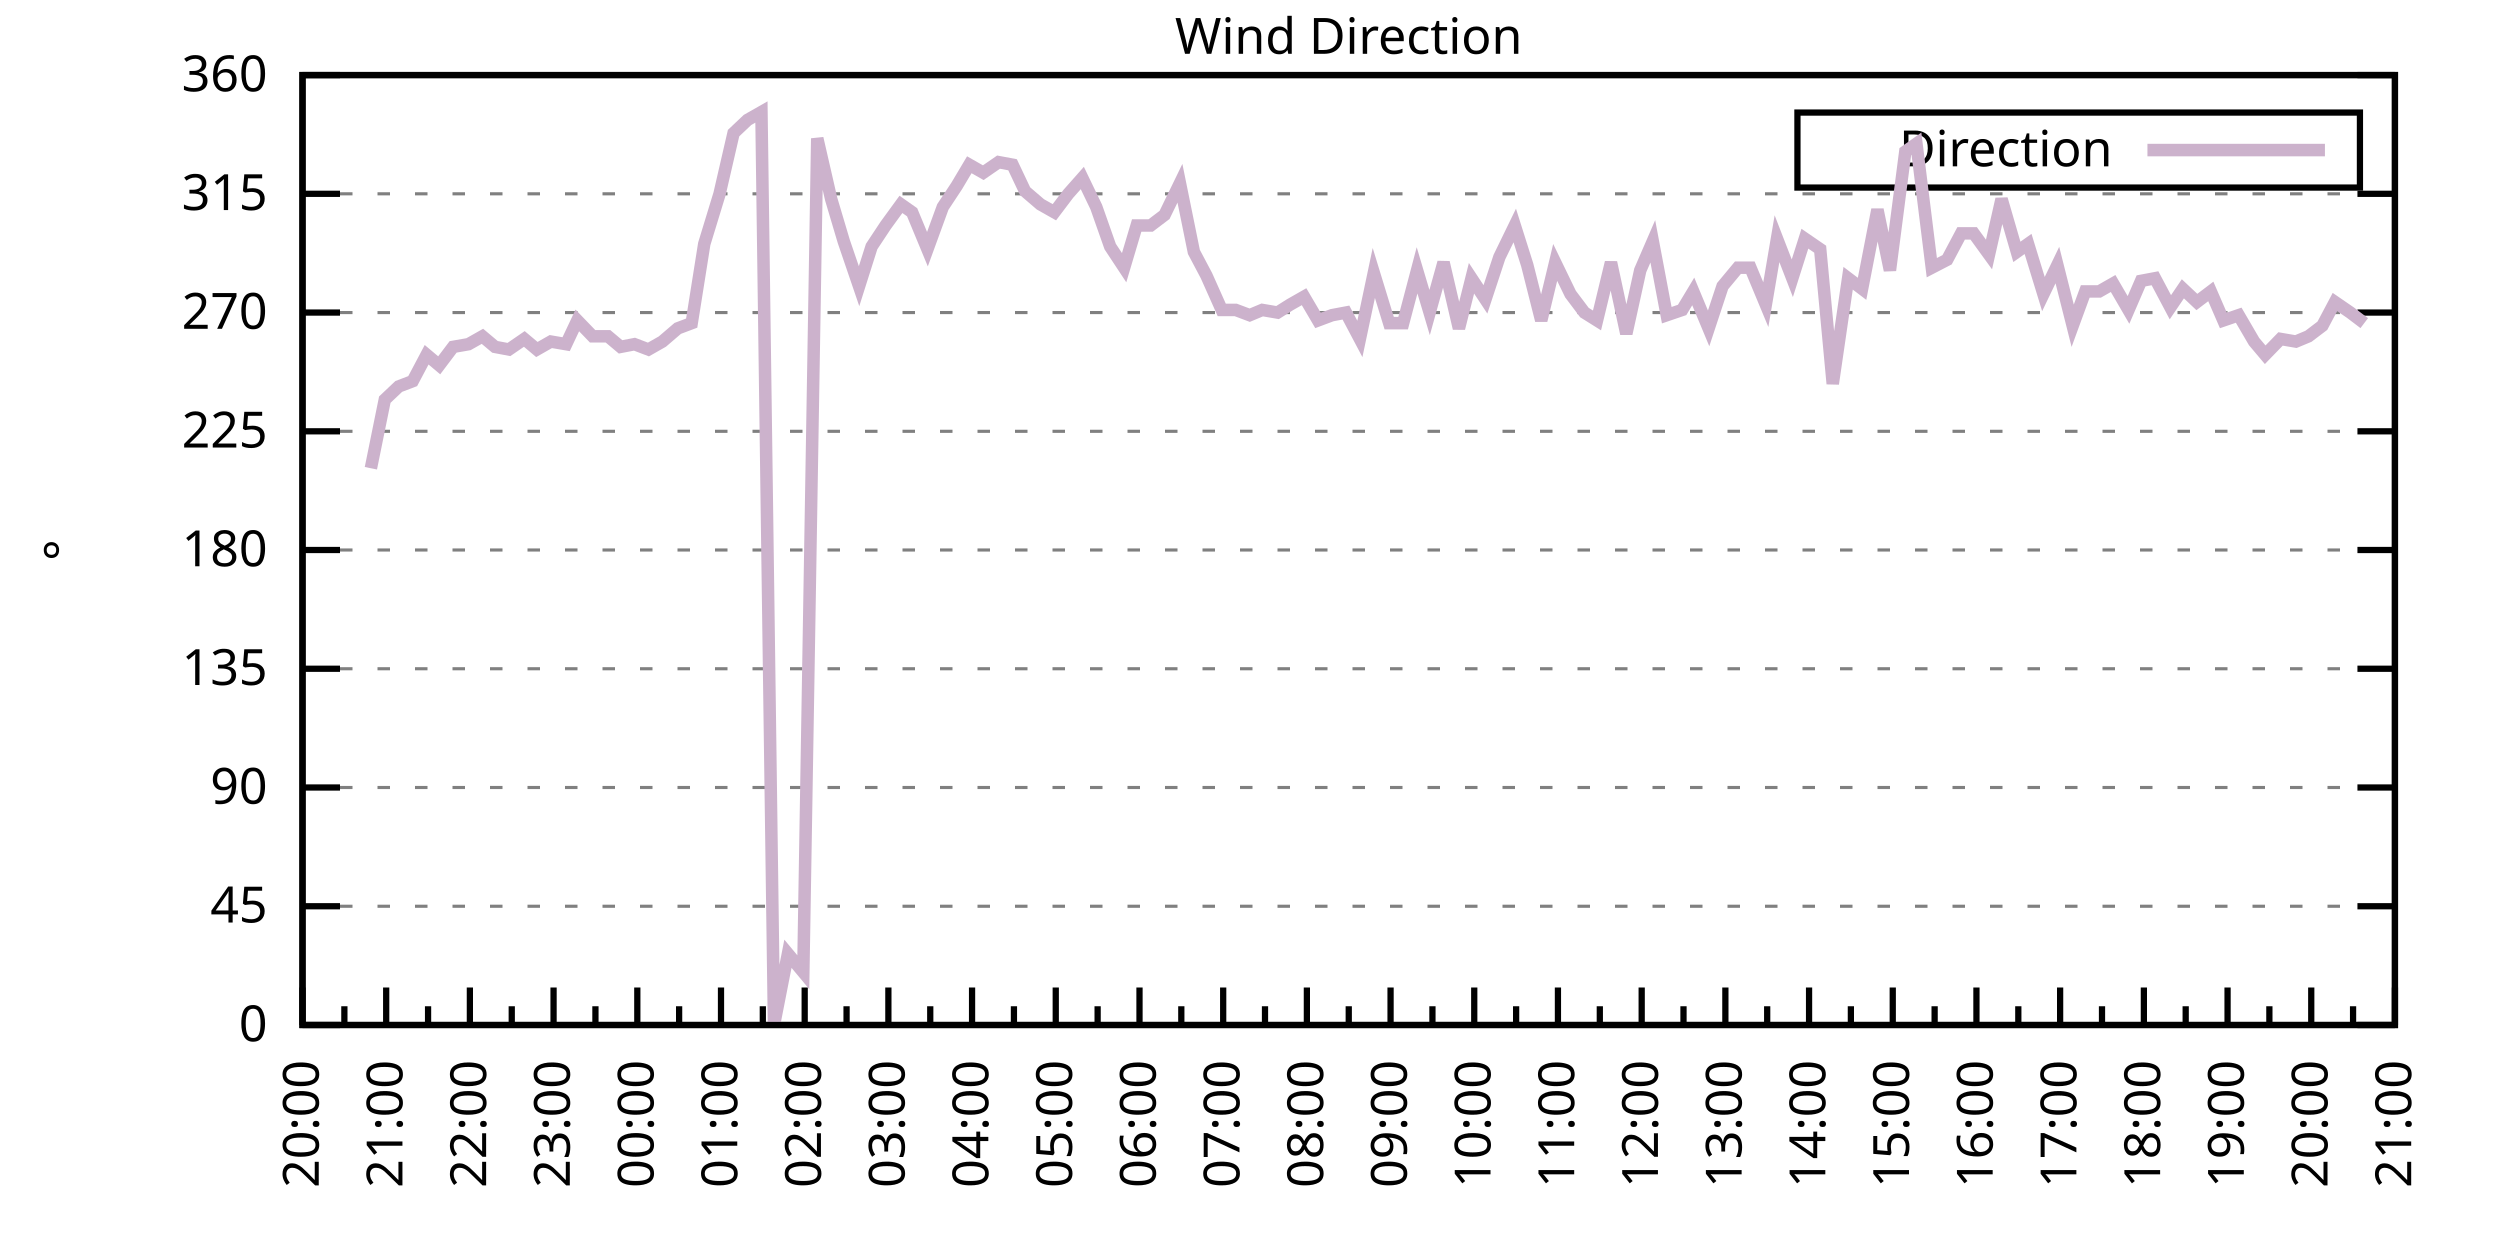
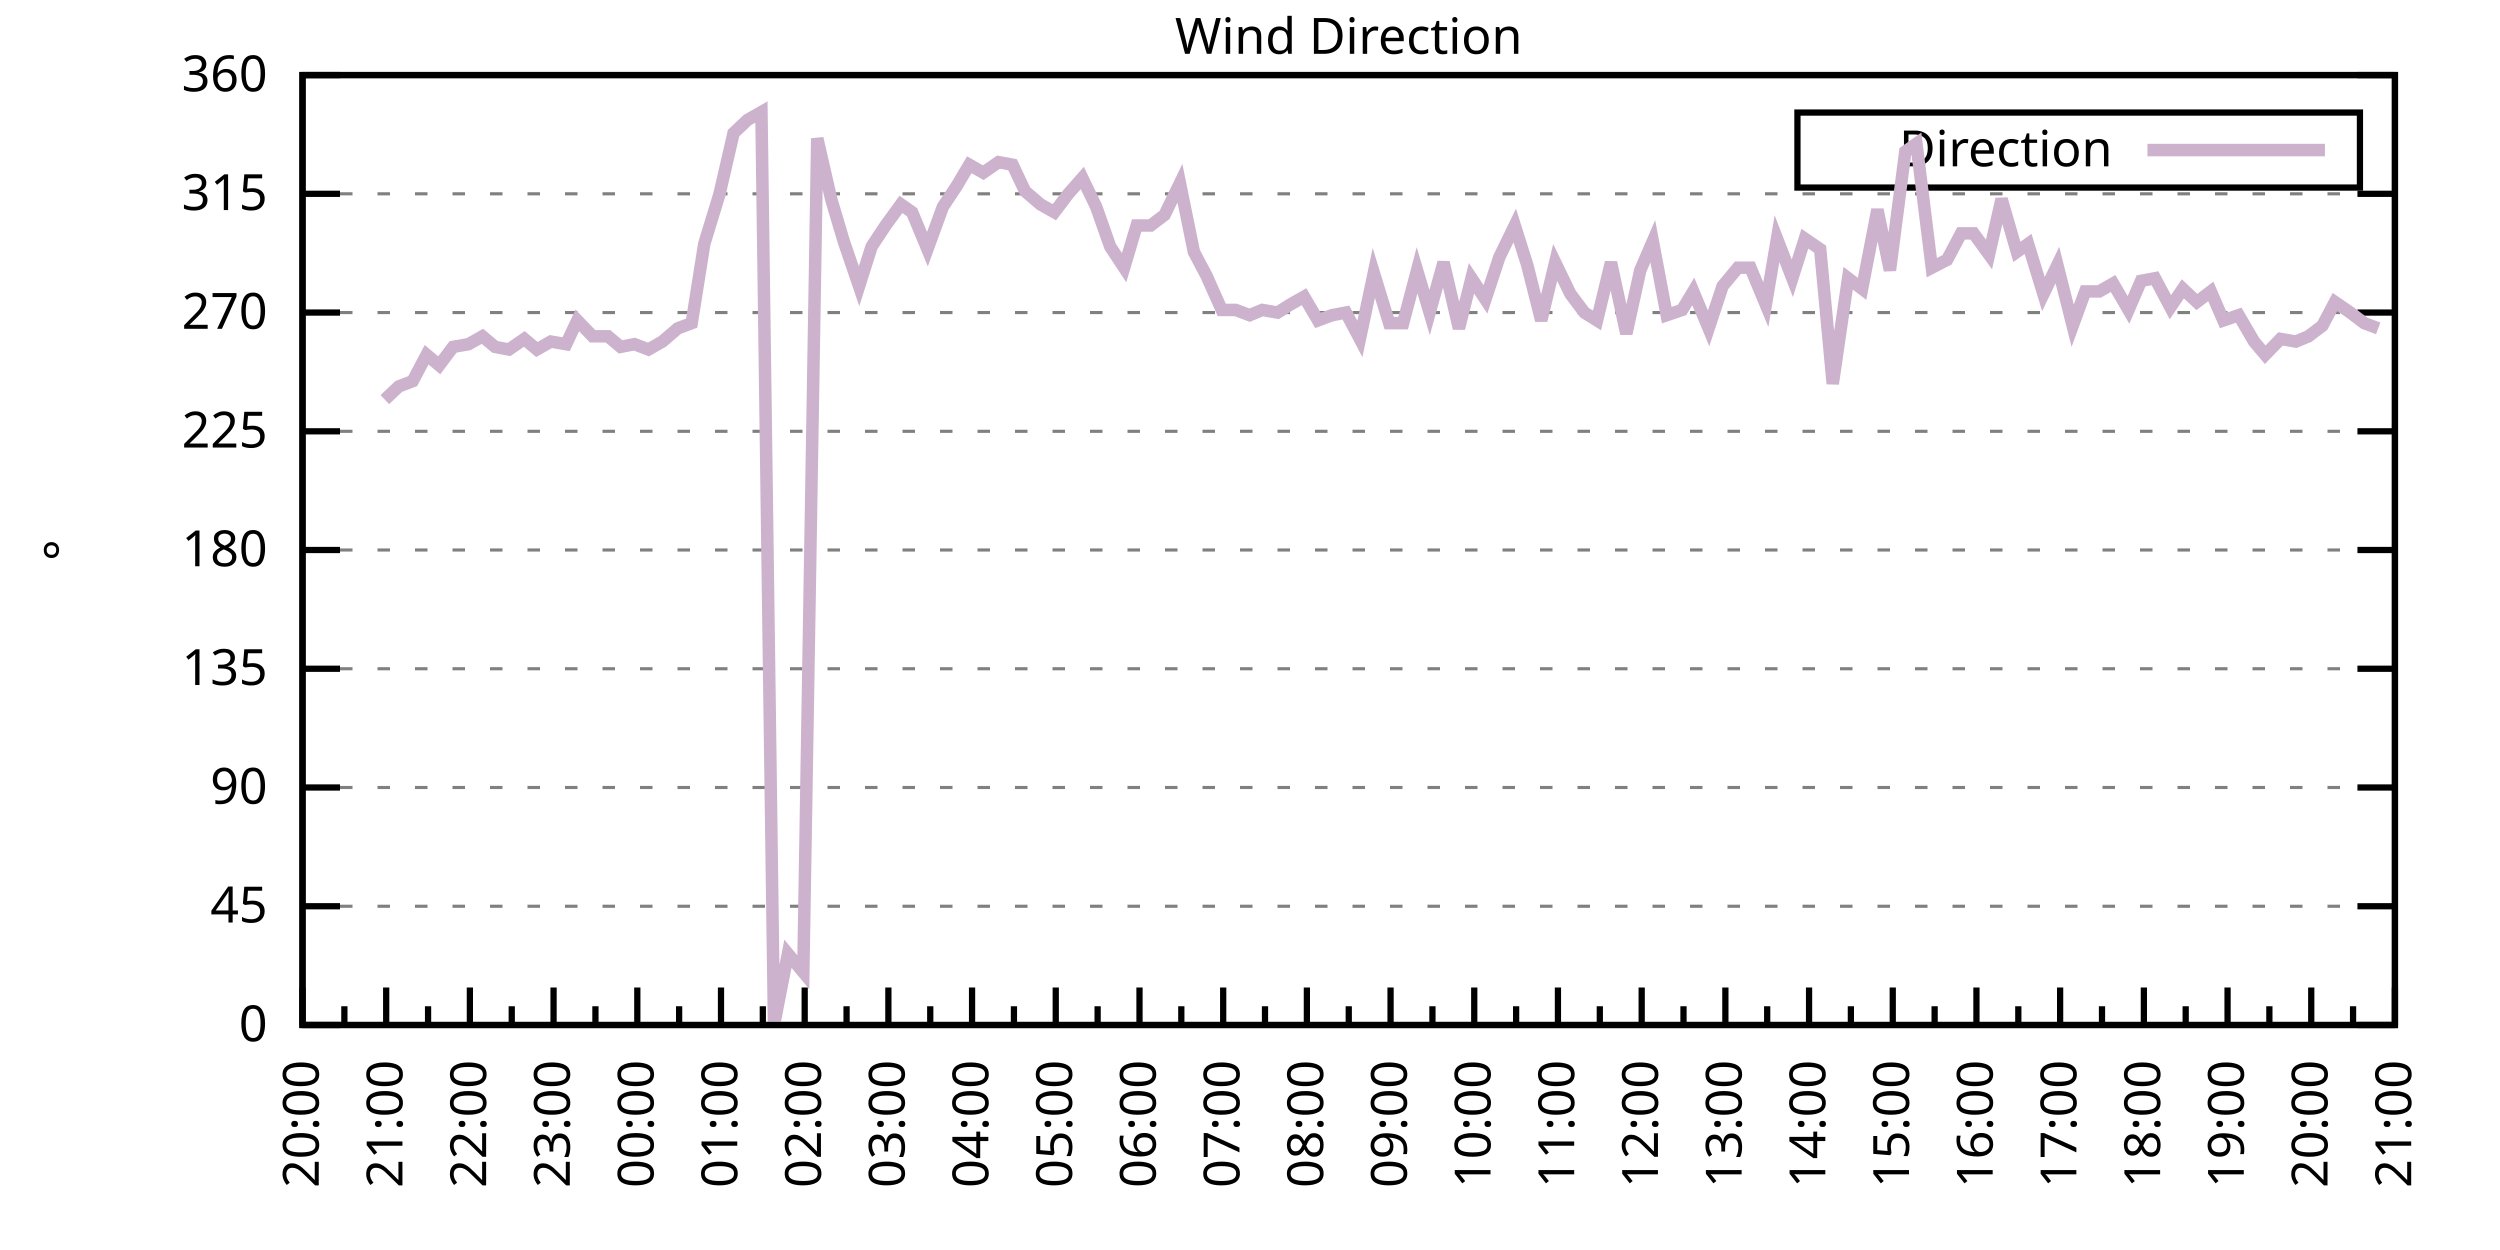
<svg xmlns="http://www.w3.org/2000/svg" xmlns:xlink="http://www.w3.org/1999/xlink" width="400" height="200" viewBox="0 0 400 200">
  <g id="gnuplot_canvas">
    <rect x="0" y="0" width="400" height="200" fill="none" />
    <defs>
      <circle id="gpDot" r="0.5" stroke-width="0.5" stroke="currentColor" />
      <path id="gpPt0" stroke-width="0.333" stroke="currentColor" d="M-1,0 h2 M0,-1 v2" />
      <path id="gpPt1" stroke-width="0.333" stroke="currentColor" d="M-1,-1 L1,1 M1,-1 L-1,1" />
      <path id="gpPt2" stroke-width="0.333" stroke="currentColor" d="M-1,0 L1,0 M0,-1 L0,1 M-1,-1 L1,1 M-1,1 L1,-1" />
      <rect id="gpPt3" stroke-width="0.333" stroke="currentColor" x="-1" y="-1" width="2" height="2" />
      <rect id="gpPt4" stroke-width="0.333" stroke="currentColor" fill="currentColor" x="-1" y="-1" width="2" height="2" />
      <circle id="gpPt5" stroke-width="0.333" stroke="currentColor" cx="0" cy="0" r="1" />
      <use xlink:href="#gpPt5" id="gpPt6" fill="currentColor" stroke="none" />
      <path id="gpPt7" stroke-width="0.333" stroke="currentColor" d="M0,-1.33 L-1.33,0.67 L1.33,0.67 z" />
      <use xlink:href="#gpPt7" id="gpPt8" fill="currentColor" stroke="none" />
      <use xlink:href="#gpPt7" id="gpPt9" stroke="currentColor" transform="rotate(180)" />
      <use xlink:href="#gpPt9" id="gpPt10" fill="currentColor" stroke="none" />
      <use xlink:href="#gpPt3" id="gpPt11" stroke="currentColor" transform="rotate(45)" />
      <use xlink:href="#gpPt11" id="gpPt12" fill="currentColor" stroke="none" />
      <path id="gpPt13" stroke-width="0.333" stroke="currentColor" d="M0,1.330 L1.265,0.411 L0.782,-1.067 L-0.782,-1.076 L-1.265,0.411 z" />
      <use xlink:href="#gpPt13" id="gpPt14" fill="currentColor" stroke="none" />
      <filter id="textbox" filterUnits="objectBoundingBox" x="0" y="0" height="1" width="1">
        <feFlood flood-color="white" flood-opacity="1" result="bgnd" />
        <feComposite in="SourceGraphic" in2="bgnd" operator="atop" />
      </filter>
      <filter id="greybox" filterUnits="objectBoundingBox" x="0" y="0" height="1" width="1">
        <feFlood flood-color="lightgrey" flood-opacity="1" result="grey" />
        <feComposite in="SourceGraphic" in2="grey" operator="atop" />
      </filter>
    </defs>
    <g fill="none" color="white" stroke="currentColor" stroke-width="1.00" stroke-linecap="butt" stroke-linejoin="miter">
</g>
    <g fill="none" color="black" stroke="currentColor" stroke-width="1.00" stroke-linecap="butt" stroke-linejoin="miter">
      <g stroke="none" shape-rendering="crispEdges">
        <polygon fill="rgb(255, 255, 255)" points="48.40,164.00 383.18,164.00 383.18,12.02 48.40,12.02 " />
      </g>
    </g>
    <g fill="none" color="black" stroke="currentColor" stroke-width="1.00" stroke-linecap="butt" stroke-linejoin="miter">
</g>
    <g fill="none" color="black" stroke="black" stroke-width="0.50" stroke-linecap="butt" stroke-linejoin="miter">
</g>
    <g fill="none" color="gray" stroke="currentColor" stroke-width="0.50" stroke-linecap="butt" stroke-linejoin="miter">
      <path stroke="gray" stroke-dasharray="2,4" class="gridline" d="M48.40,164.00 L383.19,164.00  " />
    </g>
    <g fill="none" color="gray" stroke="gray" stroke-width="1.00" stroke-linecap="butt" stroke-linejoin="miter">
</g>
    <g fill="none" color="black" stroke="currentColor" stroke-width="1.00" stroke-linecap="butt" stroke-linejoin="miter">
      <path stroke="black" d="M48.40,164.00 L54.40,164.00 M383.19,164.00 L377.19,164.00  " />
      <g transform="translate(42.80,166.60)" stroke="none" fill="black" font-family="Sans" font-size="8.00" text-anchor="end">
        <text>
          <tspan font-family="Sans"> 0</tspan>
        </text>
      </g>
    </g>
    <g fill="none" color="black" stroke="currentColor" stroke-width="1.00" stroke-linecap="butt" stroke-linejoin="miter">
</g>
    <g fill="none" color="black" stroke="black" stroke-width="0.50" stroke-linecap="butt" stroke-linejoin="miter">
</g>
    <g fill="none" color="gray" stroke="currentColor" stroke-width="0.50" stroke-linecap="butt" stroke-linejoin="miter">
      <path stroke="gray" stroke-dasharray="2,4" class="gridline" d="M48.40,145.00 L383.19,145.00  " />
    </g>
    <g fill="none" color="gray" stroke="gray" stroke-width="1.00" stroke-linecap="butt" stroke-linejoin="miter">
</g>
    <g fill="none" color="black" stroke="currentColor" stroke-width="1.00" stroke-linecap="butt" stroke-linejoin="miter">
      <path stroke="black" d="M48.40,145.00 L54.40,145.00 M383.19,145.00 L377.19,145.00  " />
      <g transform="translate(42.80,147.60)" stroke="none" fill="black" font-family="Sans" font-size="8.00" text-anchor="end">
        <text>
          <tspan font-family="Sans"> 45</tspan>
        </text>
      </g>
    </g>
    <g fill="none" color="black" stroke="currentColor" stroke-width="1.00" stroke-linecap="butt" stroke-linejoin="miter">
</g>
    <g fill="none" color="black" stroke="black" stroke-width="0.50" stroke-linecap="butt" stroke-linejoin="miter">
</g>
    <g fill="none" color="gray" stroke="currentColor" stroke-width="0.50" stroke-linecap="butt" stroke-linejoin="miter">
      <path stroke="gray" stroke-dasharray="2,4" class="gridline" d="M48.40,126.00 L383.19,126.00  " />
    </g>
    <g fill="none" color="gray" stroke="gray" stroke-width="1.00" stroke-linecap="butt" stroke-linejoin="miter">
</g>
    <g fill="none" color="black" stroke="currentColor" stroke-width="1.00" stroke-linecap="butt" stroke-linejoin="miter">
      <path stroke="black" d="M48.40,126.00 L54.40,126.00 M383.19,126.00 L377.19,126.00  " />
      <g transform="translate(42.80,128.60)" stroke="none" fill="black" font-family="Sans" font-size="8.00" text-anchor="end">
        <text>
          <tspan font-family="Sans"> 90</tspan>
        </text>
      </g>
    </g>
    <g fill="none" color="black" stroke="currentColor" stroke-width="1.00" stroke-linecap="butt" stroke-linejoin="miter">
</g>
    <g fill="none" color="black" stroke="black" stroke-width="0.50" stroke-linecap="butt" stroke-linejoin="miter">
</g>
    <g fill="none" color="gray" stroke="currentColor" stroke-width="0.50" stroke-linecap="butt" stroke-linejoin="miter">
      <path stroke="gray" stroke-dasharray="2,4" class="gridline" d="M48.40,107.00 L383.19,107.00  " />
    </g>
    <g fill="none" color="gray" stroke="gray" stroke-width="1.00" stroke-linecap="butt" stroke-linejoin="miter">
</g>
    <g fill="none" color="black" stroke="currentColor" stroke-width="1.00" stroke-linecap="butt" stroke-linejoin="miter">
      <path stroke="black" d="M48.40,107.00 L54.40,107.00 M383.19,107.00 L377.19,107.00  " />
      <g transform="translate(42.80,109.60)" stroke="none" fill="black" font-family="Sans" font-size="8.00" text-anchor="end">
        <text>
          <tspan font-family="Sans"> 135</tspan>
        </text>
      </g>
    </g>
    <g fill="none" color="black" stroke="currentColor" stroke-width="1.00" stroke-linecap="butt" stroke-linejoin="miter">
</g>
    <g fill="none" color="black" stroke="black" stroke-width="0.50" stroke-linecap="butt" stroke-linejoin="miter">
</g>
    <g fill="none" color="gray" stroke="currentColor" stroke-width="0.50" stroke-linecap="butt" stroke-linejoin="miter">
      <path stroke="gray" stroke-dasharray="2,4" class="gridline" d="M48.40,88.00 L383.19,88.00  " />
    </g>
    <g fill="none" color="gray" stroke="gray" stroke-width="1.00" stroke-linecap="butt" stroke-linejoin="miter">
</g>
    <g fill="none" color="black" stroke="currentColor" stroke-width="1.00" stroke-linecap="butt" stroke-linejoin="miter">
      <path stroke="black" d="M48.40,88.00 L54.40,88.00 M383.19,88.00 L377.19,88.00  " />
      <g transform="translate(42.80,90.60)" stroke="none" fill="black" font-family="Sans" font-size="8.00" text-anchor="end">
        <text>
          <tspan font-family="Sans"> 180</tspan>
        </text>
      </g>
    </g>
    <g fill="none" color="black" stroke="currentColor" stroke-width="1.00" stroke-linecap="butt" stroke-linejoin="miter">
</g>
    <g fill="none" color="black" stroke="black" stroke-width="0.50" stroke-linecap="butt" stroke-linejoin="miter">
</g>
    <g fill="none" color="gray" stroke="currentColor" stroke-width="0.50" stroke-linecap="butt" stroke-linejoin="miter">
      <path stroke="gray" stroke-dasharray="2,4" class="gridline" d="M48.40,69.01 L383.19,69.01  " />
    </g>
    <g fill="none" color="gray" stroke="gray" stroke-width="1.00" stroke-linecap="butt" stroke-linejoin="miter">
</g>
    <g fill="none" color="black" stroke="currentColor" stroke-width="1.00" stroke-linecap="butt" stroke-linejoin="miter">
      <path stroke="black" d="M48.40,69.01 L54.40,69.01 M383.19,69.01 L377.19,69.01  " />
      <g transform="translate(42.80,71.61)" stroke="none" fill="black" font-family="Sans" font-size="8.00" text-anchor="end">
        <text>
          <tspan font-family="Sans"> 225</tspan>
        </text>
      </g>
    </g>
    <g fill="none" color="black" stroke="currentColor" stroke-width="1.00" stroke-linecap="butt" stroke-linejoin="miter">
</g>
    <g fill="none" color="black" stroke="black" stroke-width="0.50" stroke-linecap="butt" stroke-linejoin="miter">
</g>
    <g fill="none" color="gray" stroke="currentColor" stroke-width="0.50" stroke-linecap="butt" stroke-linejoin="miter">
      <path stroke="gray" stroke-dasharray="2,4" class="gridline" d="M48.40,50.01 L383.19,50.01  " />
    </g>
    <g fill="none" color="gray" stroke="gray" stroke-width="1.00" stroke-linecap="butt" stroke-linejoin="miter">
</g>
    <g fill="none" color="black" stroke="currentColor" stroke-width="1.00" stroke-linecap="butt" stroke-linejoin="miter">
      <path stroke="black" d="M48.40,50.01 L54.40,50.01 M383.19,50.01 L377.19,50.01  " />
      <g transform="translate(42.80,52.61)" stroke="none" fill="black" font-family="Sans" font-size="8.00" text-anchor="end">
        <text>
          <tspan font-family="Sans"> 270</tspan>
        </text>
      </g>
    </g>
    <g fill="none" color="black" stroke="currentColor" stroke-width="1.00" stroke-linecap="butt" stroke-linejoin="miter">
</g>
    <g fill="none" color="black" stroke="black" stroke-width="0.50" stroke-linecap="butt" stroke-linejoin="miter">
</g>
    <g fill="none" color="gray" stroke="currentColor" stroke-width="0.50" stroke-linecap="butt" stroke-linejoin="miter">
      <path stroke="gray" stroke-dasharray="2,4" class="gridline" d="M48.40,31.01 L383.19,31.01  " />
    </g>
    <g fill="none" color="gray" stroke="gray" stroke-width="1.00" stroke-linecap="butt" stroke-linejoin="miter">
</g>
    <g fill="none" color="black" stroke="currentColor" stroke-width="1.00" stroke-linecap="butt" stroke-linejoin="miter">
      <path stroke="black" d="M48.40,31.01 L54.40,31.01 M383.19,31.01 L377.19,31.01  " />
      <g transform="translate(42.80,33.61)" stroke="none" fill="black" font-family="Sans" font-size="8.00" text-anchor="end">
        <text>
          <tspan font-family="Sans"> 315</tspan>
        </text>
      </g>
    </g>
    <g fill="none" color="black" stroke="currentColor" stroke-width="1.00" stroke-linecap="butt" stroke-linejoin="miter">
</g>
    <g fill="none" color="black" stroke="black" stroke-width="0.50" stroke-linecap="butt" stroke-linejoin="miter">
</g>
    <g fill="none" color="gray" stroke="currentColor" stroke-width="0.50" stroke-linecap="butt" stroke-linejoin="miter">
      <path stroke="gray" stroke-dasharray="2,4" class="gridline" d="M48.40,12.01 L383.19,12.01  " />
    </g>
    <g fill="none" color="gray" stroke="gray" stroke-width="1.00" stroke-linecap="butt" stroke-linejoin="miter">
</g>
    <g fill="none" color="black" stroke="currentColor" stroke-width="1.00" stroke-linecap="butt" stroke-linejoin="miter">
      <path stroke="black" d="M48.40,12.01 L54.40,12.01 M383.19,12.01 L377.19,12.01  " />
      <g transform="translate(42.80,14.61)" stroke="none" fill="black" font-family="Sans" font-size="8.00" text-anchor="end">
        <text>
          <tspan font-family="Sans"> 360</tspan>
        </text>
      </g>
    </g>
    <g fill="none" color="black" stroke="currentColor" stroke-width="1.00" stroke-linecap="butt" stroke-linejoin="miter">
      <path stroke="black" d="M48.40,164.00 L48.40,158.00  " />
      <g transform="translate(51.00,169.60) rotate(270)" stroke="none" fill="black" font-family="Sans" font-size="8.00" text-anchor="end">
        <text>
          <tspan font-family="Sans">20:00</tspan>
        </text>
      </g>
    </g>
    <g fill="none" color="black" stroke="currentColor" stroke-width="1.00" stroke-linecap="butt" stroke-linejoin="miter">
      <path stroke="black" d="M55.10,164.00 L55.10,161.00 M61.79,164.00 L61.79,158.00  " />
      <g transform="translate(64.39,169.60) rotate(270)" stroke="none" fill="black" font-family="Sans" font-size="8.00" text-anchor="end">
        <text>
          <tspan font-family="Sans">21:00</tspan>
        </text>
      </g>
    </g>
    <g fill="none" color="black" stroke="currentColor" stroke-width="1.00" stroke-linecap="butt" stroke-linejoin="miter">
      <path stroke="black" d="M68.49,164.00 L68.49,161.00 M75.18,164.00 L75.18,158.00  " />
      <g transform="translate(77.78,169.60) rotate(270)" stroke="none" fill="black" font-family="Sans" font-size="8.00" text-anchor="end">
        <text>
          <tspan font-family="Sans">22:00</tspan>
        </text>
      </g>
    </g>
    <g fill="none" color="black" stroke="currentColor" stroke-width="1.00" stroke-linecap="butt" stroke-linejoin="miter">
      <path stroke="black" d="M81.88,164.00 L81.88,161.00 M88.57,164.00 L88.57,158.00  " />
      <g transform="translate(91.17,169.60) rotate(270)" stroke="none" fill="black" font-family="Sans" font-size="8.00" text-anchor="end">
        <text>
          <tspan font-family="Sans">23:00</tspan>
        </text>
      </g>
    </g>
    <g fill="none" color="black" stroke="currentColor" stroke-width="1.00" stroke-linecap="butt" stroke-linejoin="miter">
      <path stroke="black" d="M95.27,164.00 L95.27,161.00 M101.97,164.00 L101.97,158.00  " />
      <g transform="translate(104.57,169.60) rotate(270)" stroke="none" fill="black" font-family="Sans" font-size="8.00" text-anchor="end">
        <text>
          <tspan font-family="Sans">00:00</tspan>
        </text>
      </g>
    </g>
    <g fill="none" color="black" stroke="currentColor" stroke-width="1.00" stroke-linecap="butt" stroke-linejoin="miter">
      <path stroke="black" d="M108.66,164.00 L108.66,161.00 M115.36,164.00 L115.36,158.00  " />
      <g transform="translate(117.96,169.60) rotate(270)" stroke="none" fill="black" font-family="Sans" font-size="8.00" text-anchor="end">
        <text>
          <tspan font-family="Sans">01:00</tspan>
        </text>
      </g>
    </g>
    <g fill="none" color="black" stroke="currentColor" stroke-width="1.00" stroke-linecap="butt" stroke-linejoin="miter">
      <path stroke="black" d="M122.05,164.00 L122.05,161.00 M128.75,164.00 L128.75,158.00  " />
      <g transform="translate(131.35,169.60) rotate(270)" stroke="none" fill="black" font-family="Sans" font-size="8.00" text-anchor="end">
        <text>
          <tspan font-family="Sans">02:00</tspan>
        </text>
      </g>
    </g>
    <g fill="none" color="black" stroke="currentColor" stroke-width="1.00" stroke-linecap="butt" stroke-linejoin="miter">
      <path stroke="black" d="M135.45,164.00 L135.45,161.00 M142.14,164.00 L142.14,158.00  " />
      <g transform="translate(144.74,169.60) rotate(270)" stroke="none" fill="black" font-family="Sans" font-size="8.00" text-anchor="end">
        <text>
          <tspan font-family="Sans">03:00</tspan>
        </text>
      </g>
    </g>
    <g fill="none" color="black" stroke="currentColor" stroke-width="1.00" stroke-linecap="butt" stroke-linejoin="miter">
      <path stroke="black" d="M148.84,164.00 L148.84,161.00 M155.53,164.00 L155.53,158.00  " />
      <g transform="translate(158.13,169.60) rotate(270)" stroke="none" fill="black" font-family="Sans" font-size="8.00" text-anchor="end">
        <text>
          <tspan font-family="Sans">04:00</tspan>
        </text>
      </g>
    </g>
    <g fill="none" color="black" stroke="currentColor" stroke-width="1.00" stroke-linecap="butt" stroke-linejoin="miter">
      <path stroke="black" d="M162.23,164.00 L162.23,161.00 M168.92,164.00 L168.92,158.00  " />
      <g transform="translate(171.52,169.60) rotate(270)" stroke="none" fill="black" font-family="Sans" font-size="8.00" text-anchor="end">
        <text>
          <tspan font-family="Sans">05:00</tspan>
        </text>
      </g>
    </g>
    <g fill="none" color="black" stroke="currentColor" stroke-width="1.00" stroke-linecap="butt" stroke-linejoin="miter">
      <path stroke="black" d="M175.62,164.00 L175.62,161.00 M182.32,164.00 L182.32,158.00  " />
      <g transform="translate(184.92,169.60) rotate(270)" stroke="none" fill="black" font-family="Sans" font-size="8.00" text-anchor="end">
        <text>
          <tspan font-family="Sans">06:00</tspan>
        </text>
      </g>
    </g>
    <g fill="none" color="black" stroke="currentColor" stroke-width="1.00" stroke-linecap="butt" stroke-linejoin="miter">
      <path stroke="black" d="M189.01,164.00 L189.01,161.00 M195.71,164.00 L195.71,158.00  " />
      <g transform="translate(198.31,169.60) rotate(270)" stroke="none" fill="black" font-family="Sans" font-size="8.00" text-anchor="end">
        <text>
          <tspan font-family="Sans">07:00</tspan>
        </text>
      </g>
    </g>
    <g fill="none" color="black" stroke="currentColor" stroke-width="1.00" stroke-linecap="butt" stroke-linejoin="miter">
      <path stroke="black" d="M202.40,164.00 L202.40,161.00 M209.10,164.00 L209.10,158.00  " />
      <g transform="translate(211.70,169.60) rotate(270)" stroke="none" fill="black" font-family="Sans" font-size="8.00" text-anchor="end">
        <text>
          <tspan font-family="Sans">08:00</tspan>
        </text>
      </g>
    </g>
    <g fill="none" color="black" stroke="currentColor" stroke-width="1.00" stroke-linecap="butt" stroke-linejoin="miter">
      <path stroke="black" d="M215.80,164.00 L215.80,161.00 M222.49,164.00 L222.49,158.00  " />
      <g transform="translate(225.09,169.60) rotate(270)" stroke="none" fill="black" font-family="Sans" font-size="8.00" text-anchor="end">
        <text>
          <tspan font-family="Sans">09:00</tspan>
        </text>
      </g>
    </g>
    <g fill="none" color="black" stroke="currentColor" stroke-width="1.00" stroke-linecap="butt" stroke-linejoin="miter">
      <path stroke="black" d="M229.19,164.00 L229.19,161.00 M235.88,164.00 L235.88,158.00  " />
      <g transform="translate(238.48,169.60) rotate(270)" stroke="none" fill="black" font-family="Sans" font-size="8.00" text-anchor="end">
        <text>
          <tspan font-family="Sans">10:00</tspan>
        </text>
      </g>
    </g>
    <g fill="none" color="black" stroke="currentColor" stroke-width="1.00" stroke-linecap="butt" stroke-linejoin="miter">
      <path stroke="black" d="M242.58,164.00 L242.58,161.00 M249.27,164.00 L249.27,158.00  " />
      <g transform="translate(251.87,169.60) rotate(270)" stroke="none" fill="black" font-family="Sans" font-size="8.00" text-anchor="end">
        <text>
          <tspan font-family="Sans">11:00</tspan>
        </text>
      </g>
    </g>
    <g fill="none" color="black" stroke="currentColor" stroke-width="1.00" stroke-linecap="butt" stroke-linejoin="miter">
      <path stroke="black" d="M255.97,164.00 L255.97,161.00 M262.67,164.00 L262.67,158.00  " />
      <g transform="translate(265.27,169.60) rotate(270)" stroke="none" fill="black" font-family="Sans" font-size="8.00" text-anchor="end">
        <text>
          <tspan font-family="Sans">12:00</tspan>
        </text>
      </g>
    </g>
    <g fill="none" color="black" stroke="currentColor" stroke-width="1.00" stroke-linecap="butt" stroke-linejoin="miter">
      <path stroke="black" d="M269.36,164.00 L269.36,161.00 M276.06,164.00 L276.06,158.00  " />
      <g transform="translate(278.66,169.60) rotate(270)" stroke="none" fill="black" font-family="Sans" font-size="8.00" text-anchor="end">
        <text>
          <tspan font-family="Sans">13:00</tspan>
        </text>
      </g>
    </g>
    <g fill="none" color="black" stroke="currentColor" stroke-width="1.00" stroke-linecap="butt" stroke-linejoin="miter">
      <path stroke="black" d="M282.75,164.00 L282.75,161.00 M289.45,164.00 L289.45,158.00  " />
      <g transform="translate(292.05,169.60) rotate(270)" stroke="none" fill="black" font-family="Sans" font-size="8.00" text-anchor="end">
        <text>
          <tspan font-family="Sans">14:00</tspan>
        </text>
      </g>
    </g>
    <g fill="none" color="black" stroke="currentColor" stroke-width="1.00" stroke-linecap="butt" stroke-linejoin="miter">
      <path stroke="black" d="M296.14,164.00 L296.14,161.00 M302.84,164.00 L302.84,158.00  " />
      <g transform="translate(305.44,169.60) rotate(270)" stroke="none" fill="black" font-family="Sans" font-size="8.00" text-anchor="end">
        <text>
          <tspan font-family="Sans">15:00</tspan>
        </text>
      </g>
    </g>
    <g fill="none" color="black" stroke="currentColor" stroke-width="1.00" stroke-linecap="butt" stroke-linejoin="miter">
      <path stroke="black" d="M309.54,164.00 L309.54,161.00 M316.23,164.00 L316.23,158.00  " />
      <g transform="translate(318.83,169.60) rotate(270)" stroke="none" fill="black" font-family="Sans" font-size="8.00" text-anchor="end">
        <text>
          <tspan font-family="Sans">16:00</tspan>
        </text>
      </g>
    </g>
    <g fill="none" color="black" stroke="currentColor" stroke-width="1.00" stroke-linecap="butt" stroke-linejoin="miter">
      <path stroke="black" d="M322.93,164.00 L322.93,161.00 M329.62,164.00 L329.62,158.00  " />
      <g transform="translate(332.22,169.60) rotate(270)" stroke="none" fill="black" font-family="Sans" font-size="8.00" text-anchor="end">
        <text>
          <tspan font-family="Sans">17:00</tspan>
        </text>
      </g>
    </g>
    <g fill="none" color="black" stroke="currentColor" stroke-width="1.00" stroke-linecap="butt" stroke-linejoin="miter">
      <path stroke="black" d="M336.32,164.00 L336.32,161.00 M343.02,164.00 L343.02,158.00  " />
      <g transform="translate(345.62,169.60) rotate(270)" stroke="none" fill="black" font-family="Sans" font-size="8.00" text-anchor="end">
        <text>
          <tspan font-family="Sans">18:00</tspan>
        </text>
      </g>
    </g>
    <g fill="none" color="black" stroke="currentColor" stroke-width="1.00" stroke-linecap="butt" stroke-linejoin="miter">
      <path stroke="black" d="M349.71,164.00 L349.71,161.00 M356.41,164.00 L356.41,158.00  " />
      <g transform="translate(359.01,169.60) rotate(270)" stroke="none" fill="black" font-family="Sans" font-size="8.00" text-anchor="end">
        <text>
          <tspan font-family="Sans">19:00</tspan>
        </text>
      </g>
    </g>
    <g fill="none" color="black" stroke="currentColor" stroke-width="1.00" stroke-linecap="butt" stroke-linejoin="miter">
      <path stroke="black" d="M363.10,164.00 L363.10,161.00 M369.80,164.00 L369.80,158.00  " />
      <g transform="translate(372.40,169.60) rotate(270)" stroke="none" fill="black" font-family="Sans" font-size="8.00" text-anchor="end">
        <text>
          <tspan font-family="Sans">20:00</tspan>
        </text>
      </g>
    </g>
    <g fill="none" color="black" stroke="currentColor" stroke-width="1.00" stroke-linecap="butt" stroke-linejoin="miter">
      <path stroke="black" d="M376.49,164.00 L376.49,161.00 M383.19,164.00 L383.19,158.00  " />
      <g transform="translate(385.79,169.60) rotate(270)" stroke="none" fill="black" font-family="Sans" font-size="8.00" text-anchor="end">
        <text>
          <tspan font-family="Sans">21:00</tspan>
        </text>
      </g>
    </g>
    <g fill="none" color="black" stroke="currentColor" stroke-width="1.00" stroke-linecap="butt" stroke-linejoin="miter">
</g>
    <g fill="none" color="black" stroke="currentColor" stroke-width="1.00" stroke-linecap="butt" stroke-linejoin="miter">
      <path stroke="black" d="M48.40,12.01 L48.40,164.00 L383.19,164.00 L383.19,12.01 L48.40,12.01 Z  " />
    </g>
    <g fill="none" color="black" stroke="currentColor" stroke-width="1.00" stroke-linecap="butt" stroke-linejoin="miter">
      <g transform="translate(12.80,88.01) rotate(270)" stroke="none" fill="black" font-family="Sans" font-size="8.00" text-anchor="middle">
        <text>
          <tspan font-family="Sans">°</tspan>
        </text>
      </g>
    </g>
    <g fill="none" color="black" stroke="currentColor" stroke-width="1.00" stroke-linecap="butt" stroke-linejoin="miter">
</g>
    <g fill="none" color="black" stroke="currentColor" stroke-width="1.00" stroke-linecap="butt" stroke-linejoin="miter">
      <path stroke="black" d="M287.59,30.01 L287.59,18.01 L377.59,18.01 L377.59,30.01 L287.59,30.01 Z  " />
    </g>
    <g id="Wind_direction_plot_1">
      <g fill="none" color="white" stroke="black" stroke-width="2.00" stroke-linecap="butt" stroke-linejoin="miter">
</g>
      <g fill="none" color="black" stroke="currentColor" stroke-width="2.00" stroke-linecap="butt" stroke-linejoin="miter">
        <g transform="translate(337.99,26.61)" stroke="none" fill="black" font-family="Sans" font-size="8.00" text-anchor="end">
          <text>
            <tspan font-family="Sans">Direction</tspan>
          </text>
        </g>
      </g>
      <g fill="none" color="black" stroke="currentColor" stroke-width="2.00" stroke-linecap="butt" stroke-linejoin="miter">
-         <path stroke="rgb(204, 178, 204)" d="M343.59,24.01 L371.99,24.01 M59.34,74.92 L61.57,63.94 L63.80,61.83 L66.03,60.98 L68.26,56.76 L70.27,58.45   L72.50,55.50 L74.96,55.07 L77.19,53.81 L79.20,55.50 L81.43,55.92 L83.89,54.23 L85.90,55.92 L88.13,54.65   L90.58,55.07 L92.37,51.27 L94.82,53.81 L97.28,53.81 L99.29,55.50 L101.52,55.07 L103.75,55.92 L105.98,54.65   L108.44,52.54 L110.67,51.70 L112.68,39.03 L115.13,31.01 L117.37,21.30 L119.60,19.19 L121.83,17.92 L123.84,164.00   L126.07,152.60 L128.53,155.56 L130.76,22.14 L132.99,31.85 L135.00,38.61 L137.45,45.79 L139.46,39.45 L141.69,36.08   L144.15,32.70 L145.94,33.96 L148.39,39.87 L150.85,33.12 L153.08,29.74 L155.09,26.36 L157.32,27.63 L159.77,25.94   L162.01,26.36 L164.01,30.59 L166.47,32.70 L168.70,33.96 L170.93,31.01 L173.17,28.48 L175.40,33.12 L177.63,39.45   L179.86,42.83 L181.87,36.08 L184.10,36.08 L186.33,34.39 L188.79,29.32 L191.02,40.30 L193.03,44.10 L195.48,49.59   L197.72,49.59 L199.95,50.43 L201.96,49.59 L204.41,50.01 L206.42,48.74 L208.65,47.47 L210.88,51.27 L213.12,50.43   L215.35,50.01 L217.58,54.23 L219.81,43.67 L222.27,51.70 L224.50,51.70 L226.73,43.25 L228.74,50.01 L230.97,41.99   L233.43,52.54 L235.44,44.52 L237.67,47.90 L239.90,41.14 L242.36,36.08 L244.36,42.41 L246.60,51.27 L248.83,41.99   L251.28,47.05 L253.51,50.01 L255.52,51.27 L257.76,41.99 L260.21,53.39 L262.44,43.25 L264.45,38.61 L266.68,50.43   L269.14,49.59 L270.92,46.63 L273.38,52.54 L275.61,45.79 L278.07,42.83 L280.07,42.83 L282.53,48.74 L284.32,38.19   L286.77,44.52 L288.78,38.19 L291.23,39.87 L293.24,61.41 L295.70,44.52 L297.93,46.21 L300.39,33.54 L302.39,43.25   L304.85,24.25 L306.63,22.99 L309.09,42.83 L311.54,41.56 L313.78,37.34 L315.79,37.34 L318.24,40.72 L320.25,31.85   L322.70,40.30 L324.49,39.03 L326.95,47.05 L329.18,42.41 L331.63,52.12 L333.64,46.63 L335.87,46.63 L338.10,45.36   L340.56,49.59 L342.57,44.94 L344.80,44.52 L347.26,49.16 L349.26,46.21 L351.50,48.32 L353.73,46.63 L355.74,51.27   L358.19,50.43 L360.65,54.65 L362.43,56.76 L364.89,54.23 L367.34,54.65 L369.35,53.81 L371.58,52.12 L373.59,48.32   L376.05,50.01 L378.28,51.70  " />
+         <path stroke="rgb(204, 178, 204)" d="M343.59,24.01 L371.99,24.01 M61.57,63.94 L63.80,61.83 L66.03,60.98 L68.26,56.76 L70.27,58.45 L72.50,55.50   L74.96,55.07 L77.19,53.81 L79.20,55.50 L81.43,55.92 L83.89,54.23 L85.90,55.92 L88.13,54.65 L90.58,55.07   L92.37,51.27 L94.82,53.81 L97.28,53.81 L99.29,55.50 L101.52,55.07 L103.75,55.92 L105.98,54.65 L108.44,52.54   L110.67,51.70 L112.68,39.03 L115.13,31.01 L117.37,21.30 L119.60,19.19 L121.83,17.92 L123.84,164.00 L126.07,152.60   L128.53,155.56 L130.76,22.14 L132.99,31.85 L135.00,38.61 L137.45,45.79 L139.46,39.45 L141.69,36.08 L144.15,32.70   L145.94,33.96 L148.39,39.87 L150.85,33.12 L153.08,29.74 L155.09,26.36 L157.32,27.63 L159.77,25.94 L162.01,26.36   L164.01,30.59 L166.47,32.70 L168.70,33.96 L170.93,31.01 L173.17,28.48 L175.40,33.12 L177.63,39.45 L179.86,42.83   L181.87,36.08 L184.10,36.08 L186.33,34.39 L188.79,29.32 L191.02,40.30 L193.03,44.10 L195.48,49.59 L197.72,49.59   L199.95,50.43 L201.96,49.59 L204.41,50.01 L206.42,48.74 L208.65,47.47 L210.88,51.27 L213.12,50.43 L215.35,50.01   L217.58,54.23 L219.81,43.67 L222.27,51.70 L224.50,51.70 L226.73,43.25 L228.74,50.01 L230.97,41.99 L233.43,52.54   L235.44,44.52 L237.67,47.90 L239.90,41.14 L242.36,36.08 L244.36,42.41 L246.60,51.27 L248.83,41.99 L251.28,47.05   L253.51,50.01 L255.52,51.27 L257.76,41.99 L260.21,53.39 L262.44,43.25 L264.45,38.61 L266.68,50.43 L269.14,49.59   L270.92,46.63 L273.38,52.54 L275.61,45.79 L278.07,42.83 L280.07,42.83 L282.53,48.74 L284.32,38.19 L286.77,44.52   L288.78,38.19 L291.23,39.87 L293.24,61.41 L295.70,44.52 L297.93,46.21 L300.39,33.54 L302.39,43.25 L304.85,24.25   L306.63,22.99 L309.09,42.83 L311.54,41.56 L313.78,37.34 L315.79,37.34 L318.24,40.72 L320.25,31.85 L322.70,40.30   L324.49,39.03 L326.95,47.05 L329.18,42.41 L331.63,52.12 L333.64,46.63 L335.87,46.63 L338.10,45.36 L340.56,49.59   L342.57,44.94 L344.80,44.52 L347.26,49.16 L349.26,46.21 L351.50,48.32 L353.73,46.63 L355.74,51.27 L358.19,50.43   L360.65,54.65 L362.43,56.76 L364.89,54.23 L367.34,54.65 L369.35,53.81 L371.58,52.12 L373.59,48.32 L376.05,50.01   L378.28,51.70 L380.51,52.54  " />
      </g>
    </g>
    <g fill="none" color="black" stroke="currentColor" stroke-width="2.00" stroke-linecap="butt" stroke-linejoin="miter">
</g>
    <g fill="none" color="black" stroke="black" stroke-width="1.00" stroke-linecap="butt" stroke-linejoin="miter">
</g>
    <g fill="none" color="black" stroke="currentColor" stroke-width="1.00" stroke-linecap="butt" stroke-linejoin="miter">
      <path stroke="black" d="M48.40,12.01 L48.40,164.00 L383.19,164.00 L383.19,12.01 L48.40,12.01 Z  " />
    </g>
    <g fill="none" color="black" stroke="currentColor" stroke-width="1.00" stroke-linecap="butt" stroke-linejoin="miter">
      <g transform="translate(215.79,8.61)" stroke="none" fill="black" font-family="Sans" font-size="8.00" text-anchor="middle">
        <text>
          <tspan font-family="Sans">Wind Direction</tspan>
        </text>
      </g>
    </g>
    <g fill="none" color="black" stroke="currentColor" stroke-width="1.00" stroke-linecap="butt" stroke-linejoin="miter">
</g>
  </g>
</svg>
